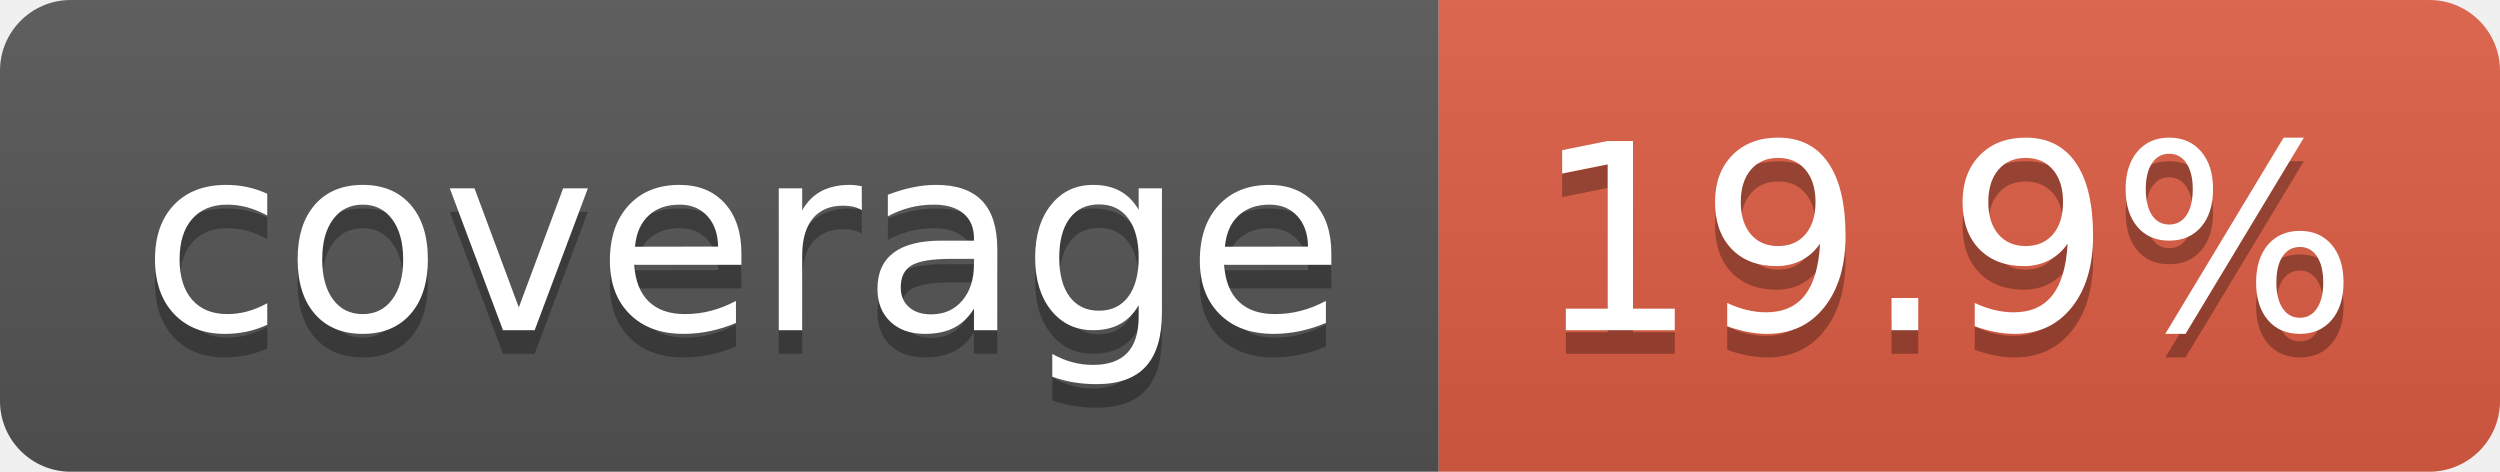
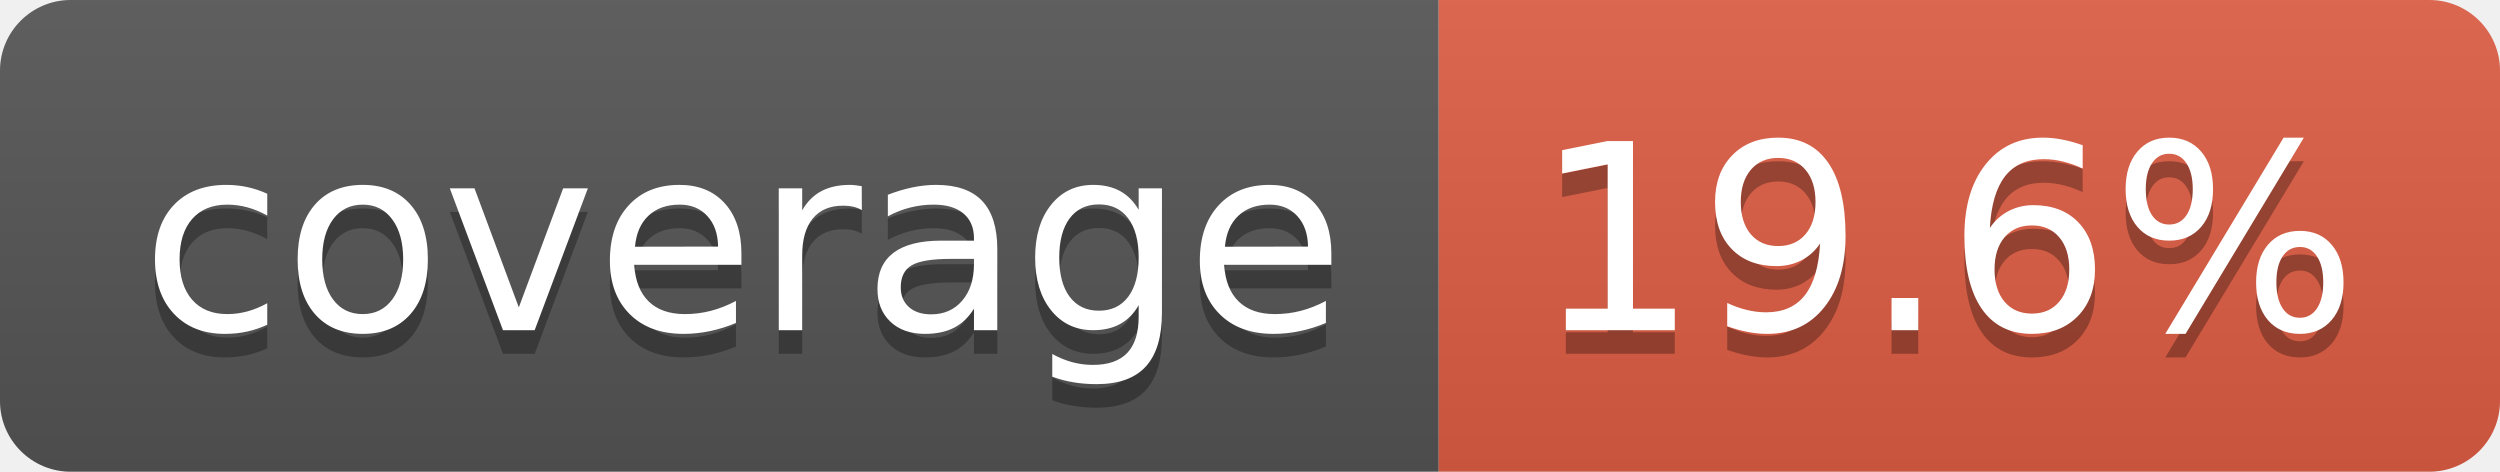
- <svg xmlns="http://www.w3.org/2000/svg" width="106" height="20" role="img" aria-label="coverage: 19.9%">
+ <svg xmlns="http://www.w3.org/2000/svg" width="106" height="20" role="img" aria-label="coverage: 19.6%">
  <linearGradient id="s" x2="0" y2="100%">
    <stop offset="0" stop-color="#bbb" stop-opacity=".1" />
    <stop offset="1" stop-opacity=".1" />
  </linearGradient>
  <clipPath id="r">
    <rect width="106" height="20" rx="3" fill="#fff" />
  </clipPath>
  <g clip-path="url(#r)">
    <rect width="61" height="20" fill="#555" />
    <rect x="61" width="45" height="20" fill="#e05d44" />
    <rect width="106" height="20" fill="url(#s)" />
  </g>
  <g fill="#fff" text-anchor="middle" font-family="Verdana,Geneva,DejaVu Sans,sans-serif" text-rendering="geometricPrecision" font-size="110">
    <text aria-hidden="true" x="315" y="150" fill="#010101" fill-opacity=".3" transform="scale(.1)" textLength="510">coverage</text>
    <text x="315" y="140" transform="scale(.1)" fill="#fff" textLength="510">coverage</text>
-     <text aria-hidden="true" x="825" y="150" fill="#010101" fill-opacity=".3" transform="scale(.1)" textLength="350">19.9%</text>
-     <text x="825" y="140" transform="scale(.1)" fill="#fff" textLength="350">19.9%</text>
+     <text aria-hidden="true" x="825" y="150" fill="#010101" fill-opacity=".3" transform="scale(.1)" textLength="350">19.6%</text>
+     <text x="825" y="140" transform="scale(.1)" fill="#fff" textLength="350">19.6%</text>
  </g>
</svg>
